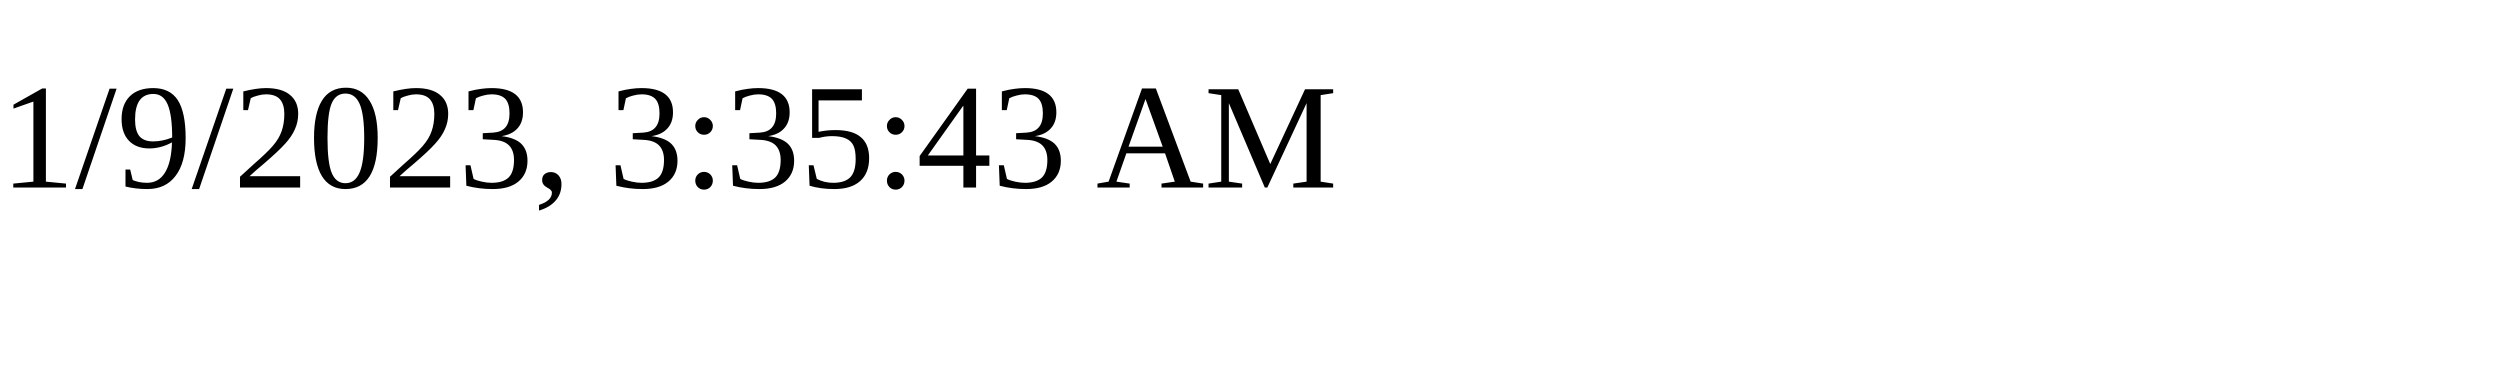
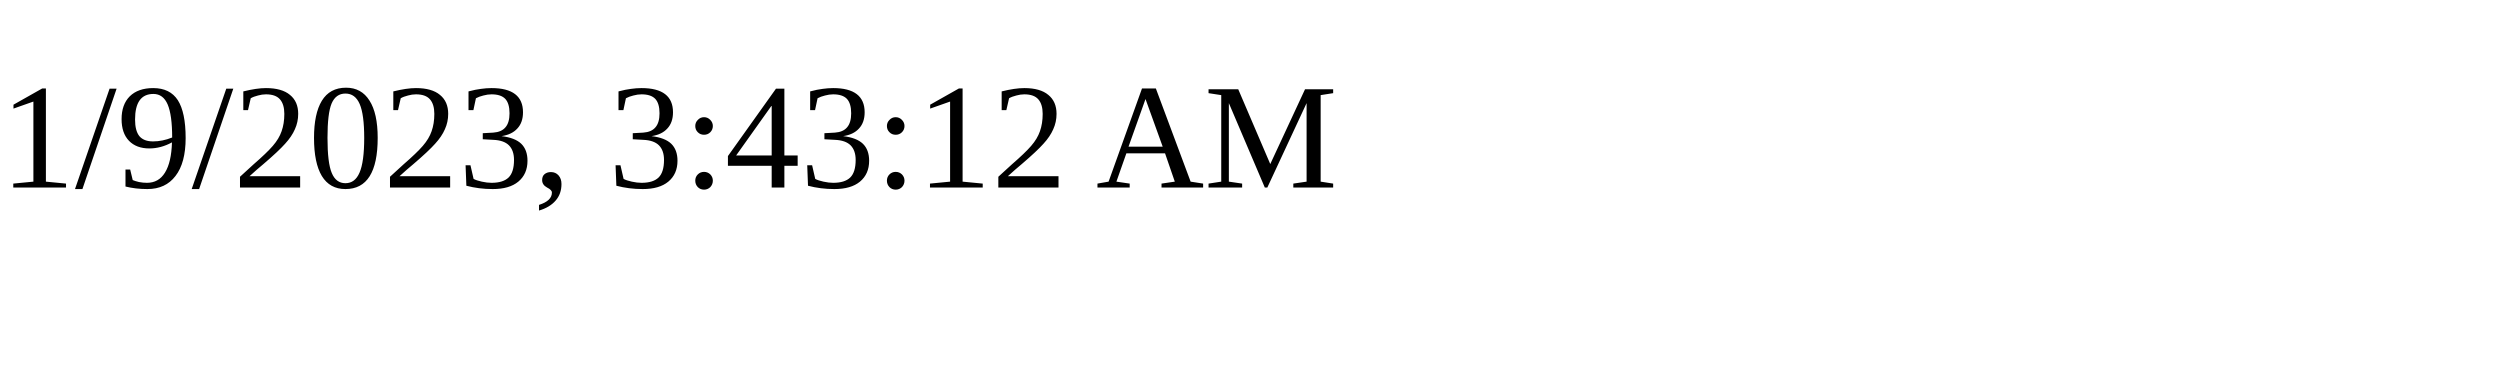
<svg xmlns="http://www.w3.org/2000/svg" height="30" width="200">
-   <text x="0" y="15">1/9/2023, 3:35:43 AM</text>
+   <text x="0" y="15">1/9/2023, 3:43:12 AM</text>
</svg>
